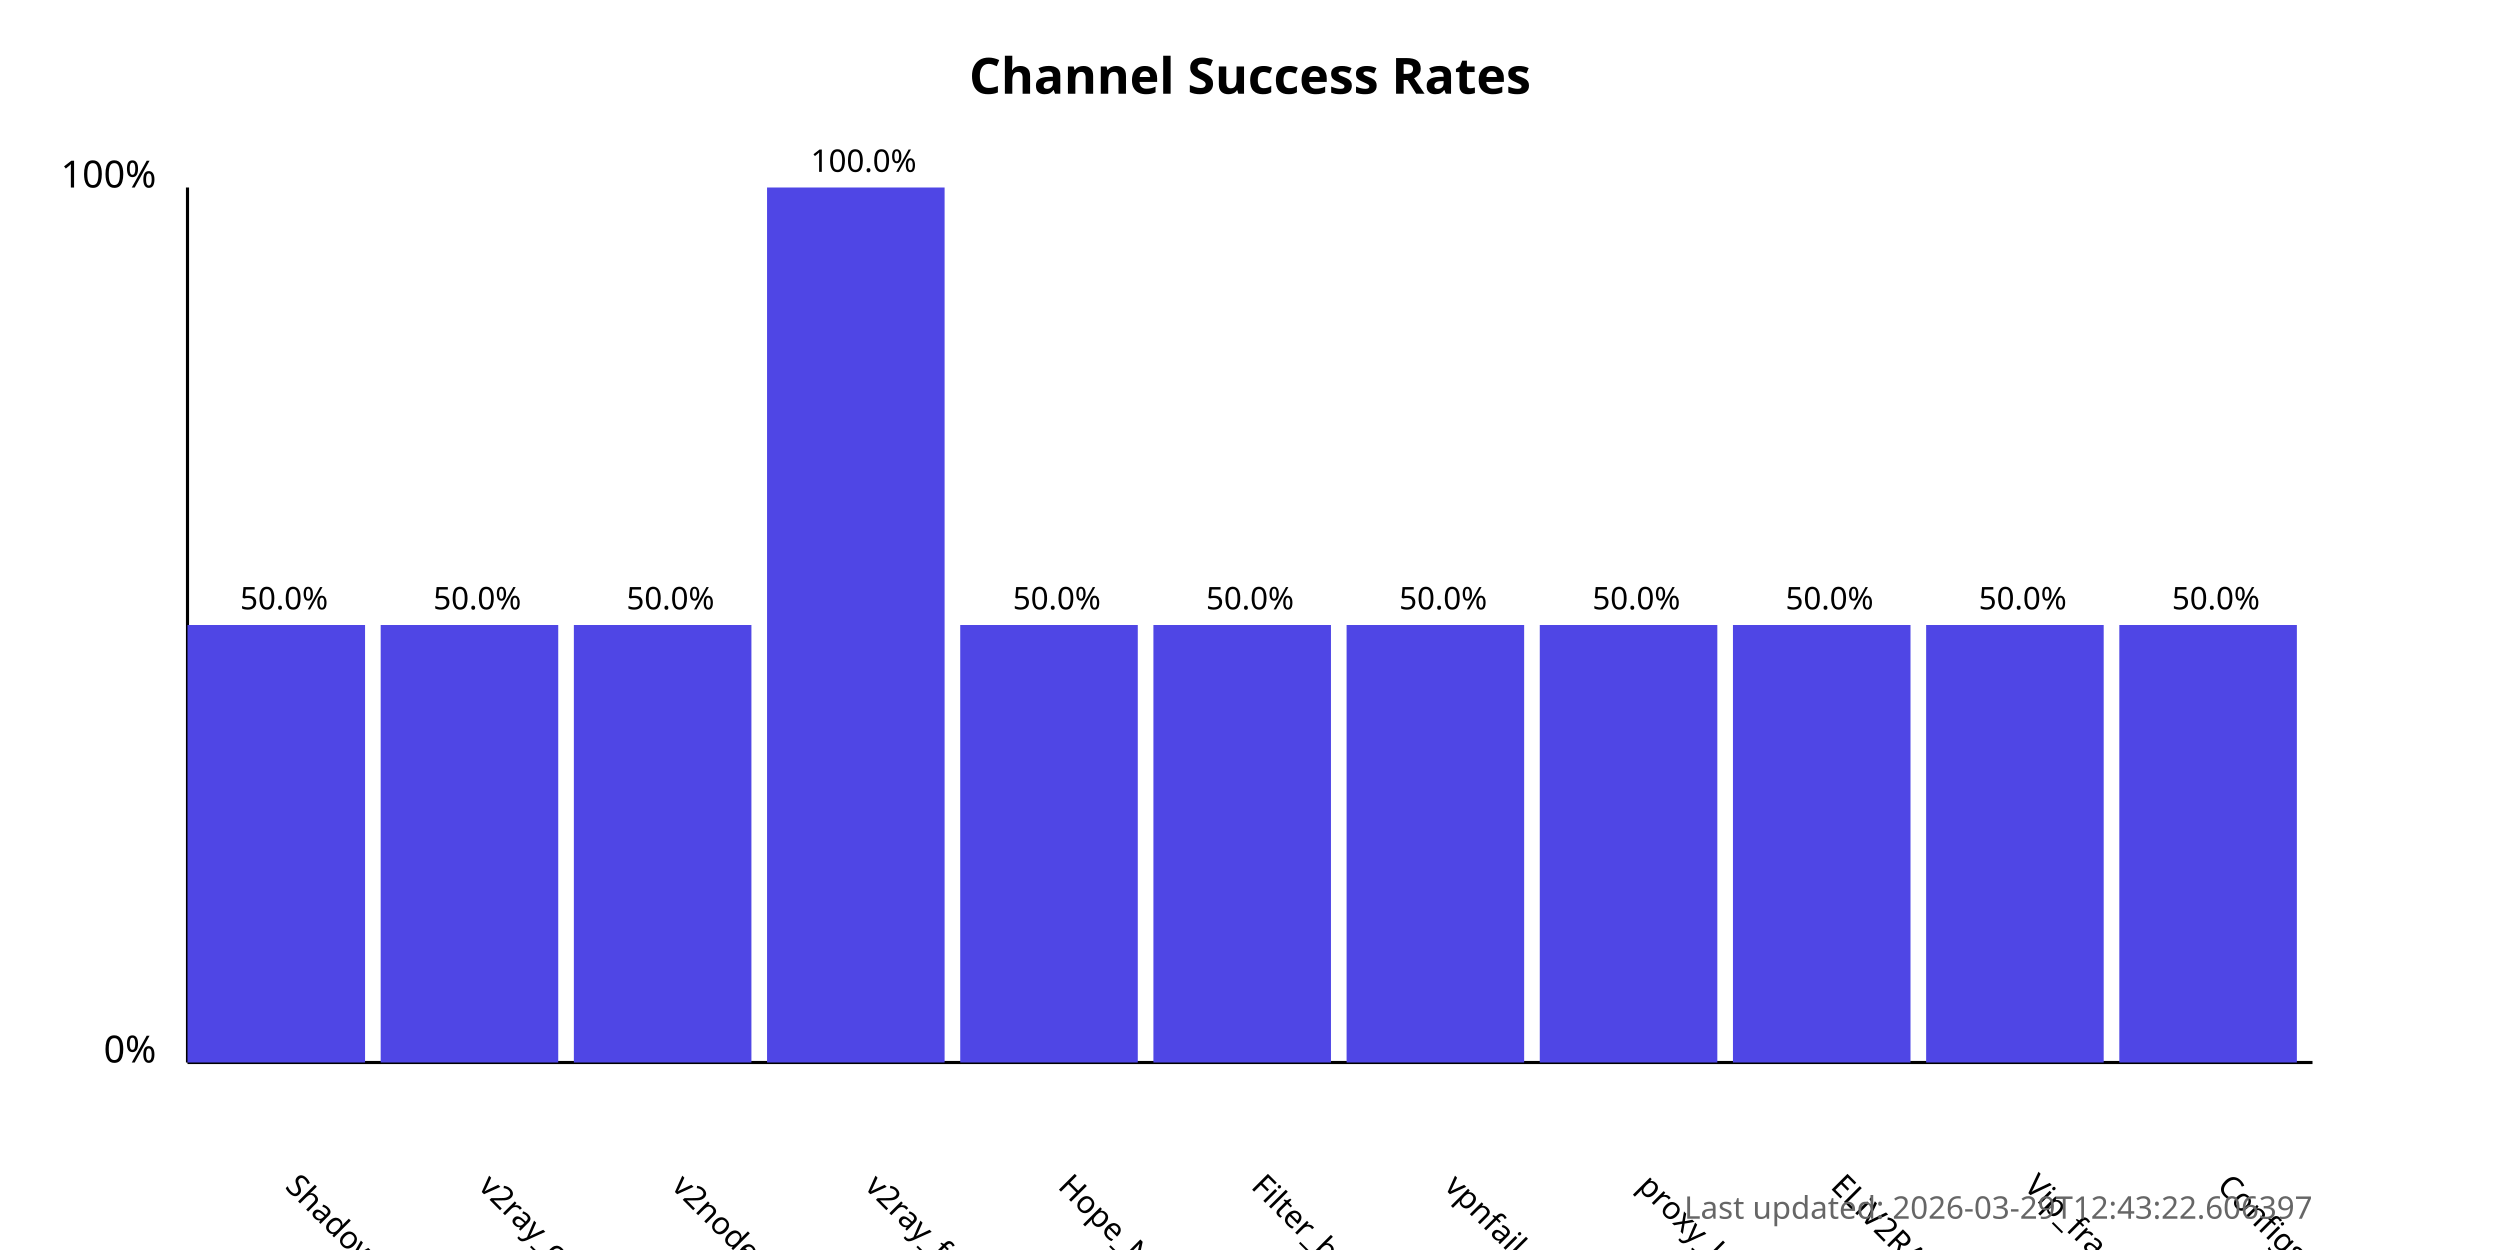
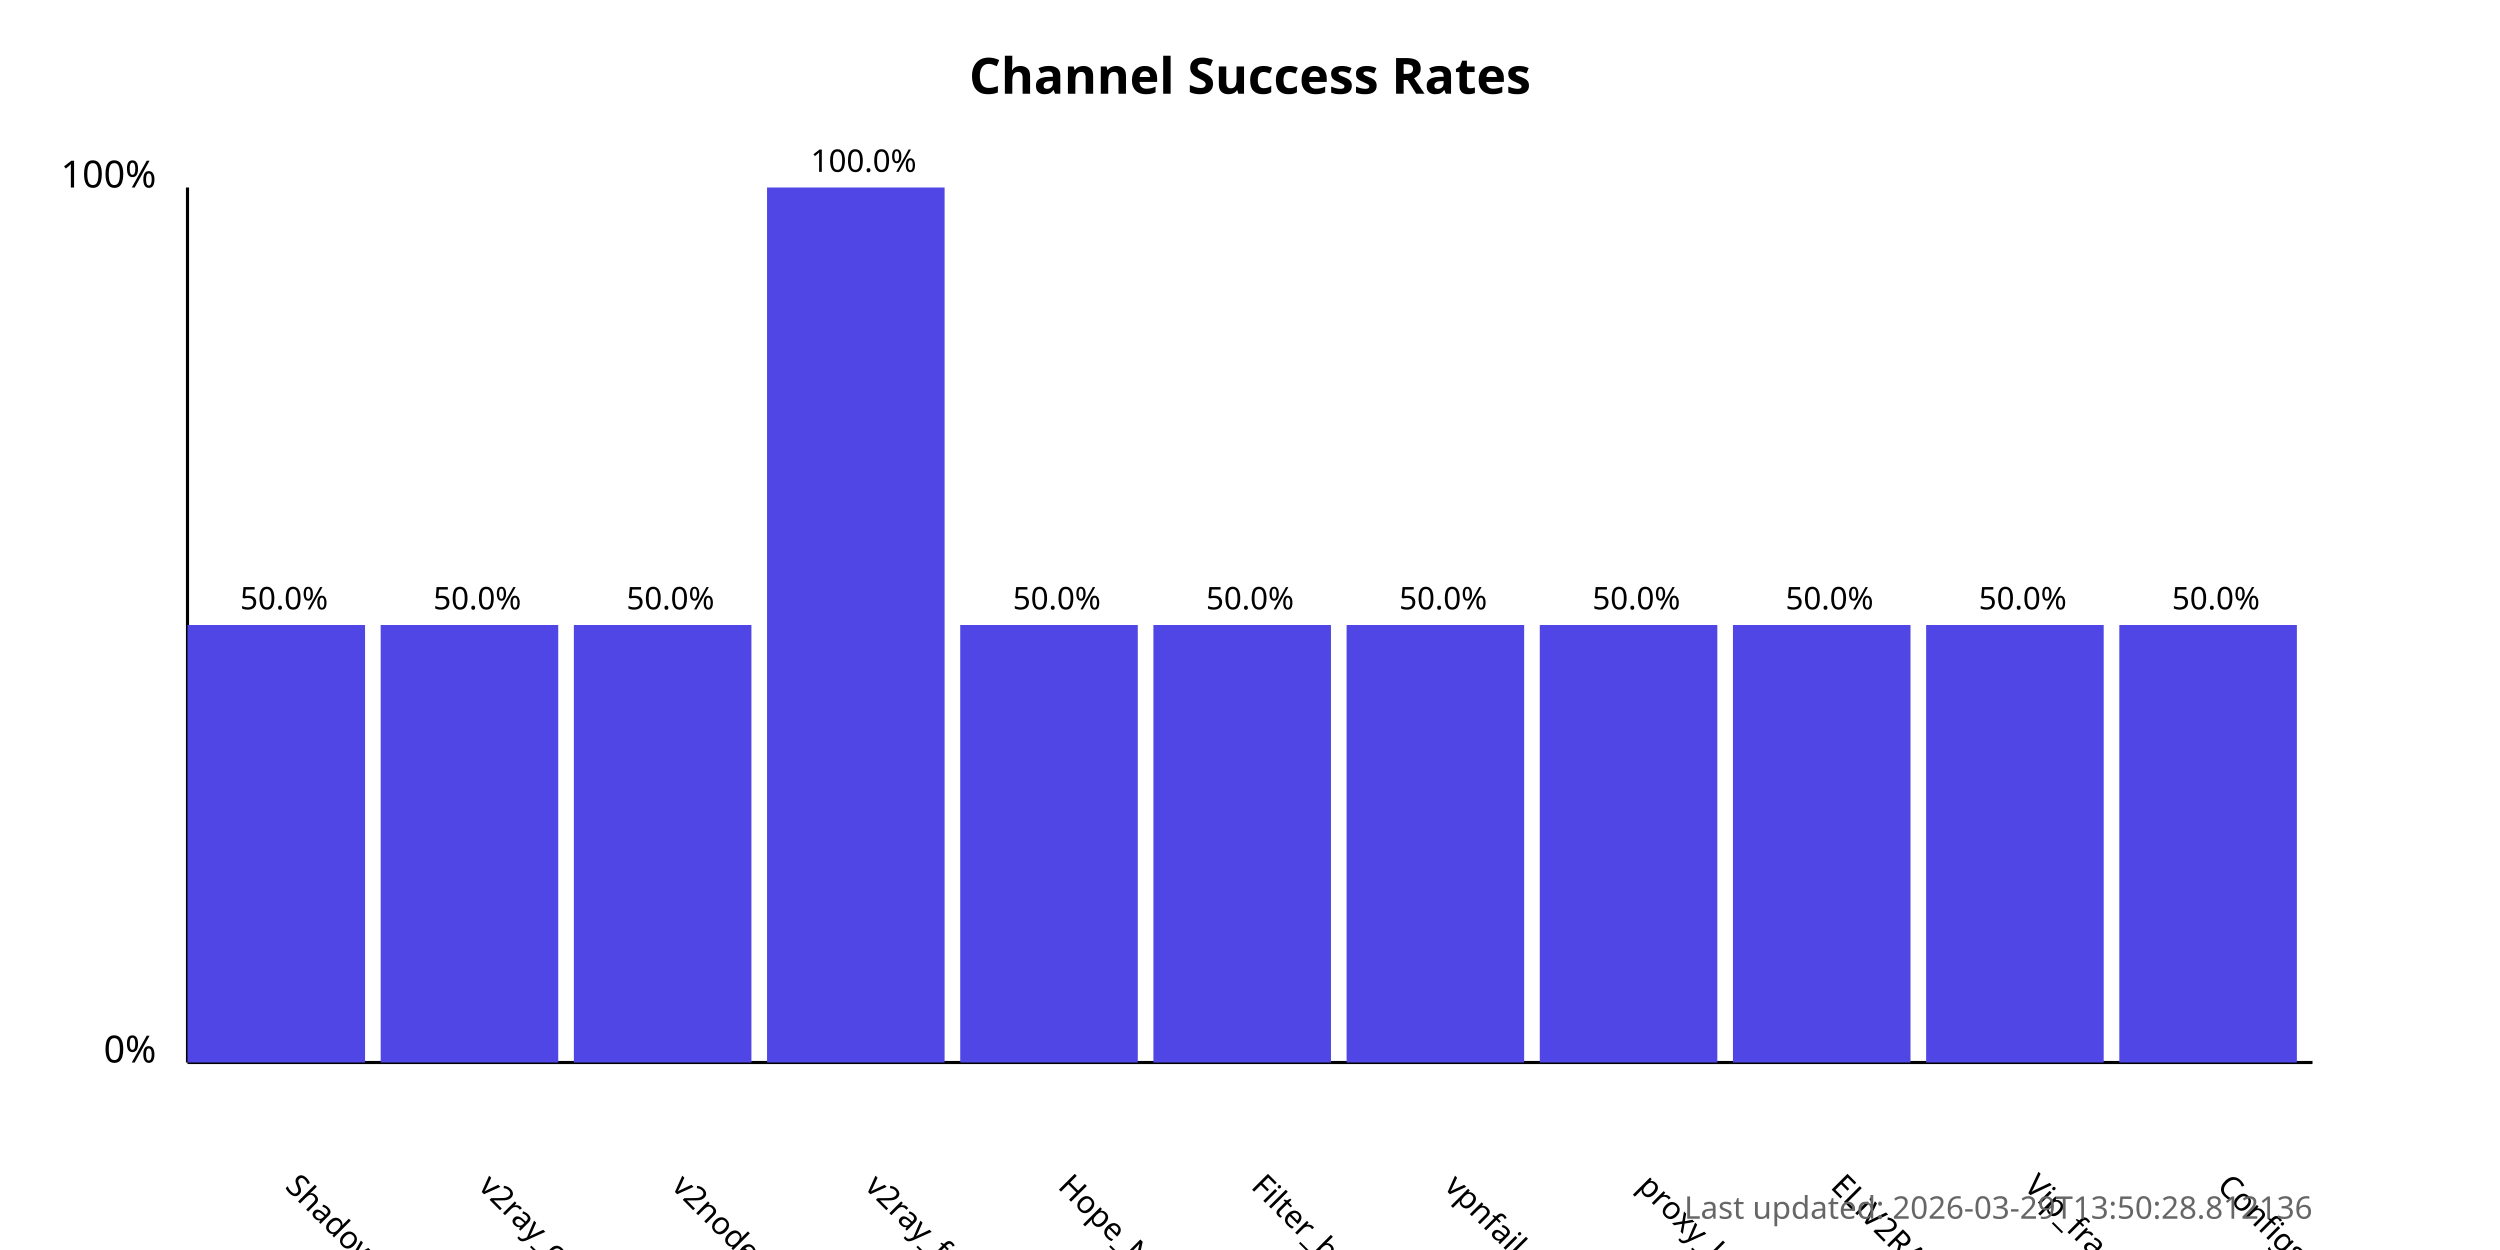
<svg xmlns="http://www.w3.org/2000/svg" width="800" height="400">
  <style>
            .chart-title { font: bold 16px sans-serif; }
            .axis-label { font: 12px sans-serif; }
            .tick-label { font: 10px sans-serif; }
            .bar { fill: #4f46e5; }
            .bar:hover { fill: #6366f1; }
            .timestamp { font: 10px sans-serif; fill: #666; }
        </style>
  <text x="400.0" y="30" text-anchor="middle" class="chart-title">
            Channel Success Rates
        </text>
  <line x1="60" y1="340" x2="60" y2="60" stroke="black" stroke-width="1" />
  <line x1="60" y1="340" x2="740" y2="340" stroke="black" stroke-width="1" />
  <text x="50" y="340" text-anchor="end" class="axis-label">0%</text>
  <text x="50" y="60" text-anchor="end" class="axis-label">100%</text>
  <g>
    <rect x="60" y="200.0" width="56.818" height="140.0" class="bar" />
    <text x="90.909" y="380" transform="rotate(45, 90.90909, 380)" text-anchor="start" class="tick-label">
                ShadowProxy66
            </text>
    <text x="90.909" y="195.0" text-anchor="middle" class="tick-label">
                50.0%
            </text>
  </g>
  <g>
    <rect x="121.818" y="200.0" width="56.818" height="140.0" class="bar" />
    <text x="152.727" y="380" transform="rotate(45, 152.7273, 380)" text-anchor="start" class="tick-label">
                v2ray_configs_pool
            </text>
    <text x="152.727" y="195.0" text-anchor="middle" class="tick-label">
                50.0%
            </text>
  </g>
  <g>
    <rect x="183.636" y="200.0" width="56.818" height="140.0" class="bar" />
    <text x="214.545" y="380" transform="rotate(45, 214.5455, 380)" text-anchor="start" class="tick-label">
                v2nodes
            </text>
    <text x="214.545" y="195.0" text-anchor="middle" class="tick-label">
                50.0%
            </text>
  </g>
  <g>
    <rect x="245.455" y="60.0" width="56.818" height="280.0" class="bar" />
    <text x="276.364" y="380" transform="rotate(45, 276.3636, 380)" text-anchor="start" class="tick-label">
                v2ray_free_conf
            </text>
    <text x="276.364" y="55.0" text-anchor="middle" class="tick-label">
                100.0%
            </text>
  </g>
  <g>
    <rect x="307.273" y="200.0" width="56.818" height="140.0" class="bar" />
    <text x="338.182" y="380" transform="rotate(45, 338.1818, 380)" text-anchor="start" class="tick-label">
                Hope_Net
            </text>
    <text x="338.182" y="195.0" text-anchor="middle" class="tick-label">
                50.0%
            </text>
  </g>
  <g>
    <rect x="369.091" y="200.0" width="56.818" height="140.0" class="bar" />
    <text x="400.0" y="380" transform="rotate(45, 400.0, 380)" text-anchor="start" class="tick-label">
                Filter_breaker
            </text>
    <text x="400.0" y="195.0" text-anchor="middle" class="tick-label">
                50.0%
            </text>
  </g>
  <g>
    <rect x="430.909" y="200.0" width="56.818" height="140.0" class="bar" />
    <text x="461.818" y="380" transform="rotate(45, 461.8182, 380)" text-anchor="start" class="tick-label">
                vpnfail_vless
            </text>
    <text x="461.818" y="195.0" text-anchor="middle" class="tick-label">
                50.0%
            </text>
  </g>
  <g>
    <rect x="492.727" y="200.0" width="56.818" height="140.0" class="bar" />
    <text x="523.636" y="380" transform="rotate(45, 523.6364, 380)" text-anchor="start" class="tick-label">
                proxy_kafee
            </text>
    <text x="523.636" y="195.0" text-anchor="middle" class="tick-label">
                50.0%
            </text>
  </g>
  <g>
    <rect x="554.545" y="200.0" width="56.818" height="140.0" class="bar" />
    <text x="585.455" y="380" transform="rotate(45, 585.4545, 380)" text-anchor="start" class="tick-label">
                ELiV2RAY
            </text>
    <text x="585.455" y="195.0" text-anchor="middle" class="tick-label">
                50.0%
            </text>
  </g>
  <g>
    <rect x="616.364" y="200.0" width="56.818" height="140.0" class="bar" />
    <text x="647.273" y="380" transform="rotate(45, 647.2727, 380)" text-anchor="start" class="tick-label">
                Vip_fragment_v2ray
            </text>
    <text x="647.273" y="195.0" text-anchor="middle" class="tick-label">
                50.0%
            </text>
  </g>
  <g>
    <rect x="678.182" y="200.0" width="56.818" height="140.0" class="bar" />
    <text x="709.091" y="380" transform="rotate(45, 709.0909, 380)" text-anchor="start" class="tick-label">
                ConfigsHubPlus
            </text>
    <text x="709.091" y="195.0" text-anchor="middle" class="tick-label">
                50.0%
            </text>
  </g>
  <text x="740" y="390" text-anchor="end" class="timestamp">
-             Last updated: 2026-03-29T12:43:22.606397
+             Last updated: 2026-03-29T13:50:28.812136
        </text>
</svg>
